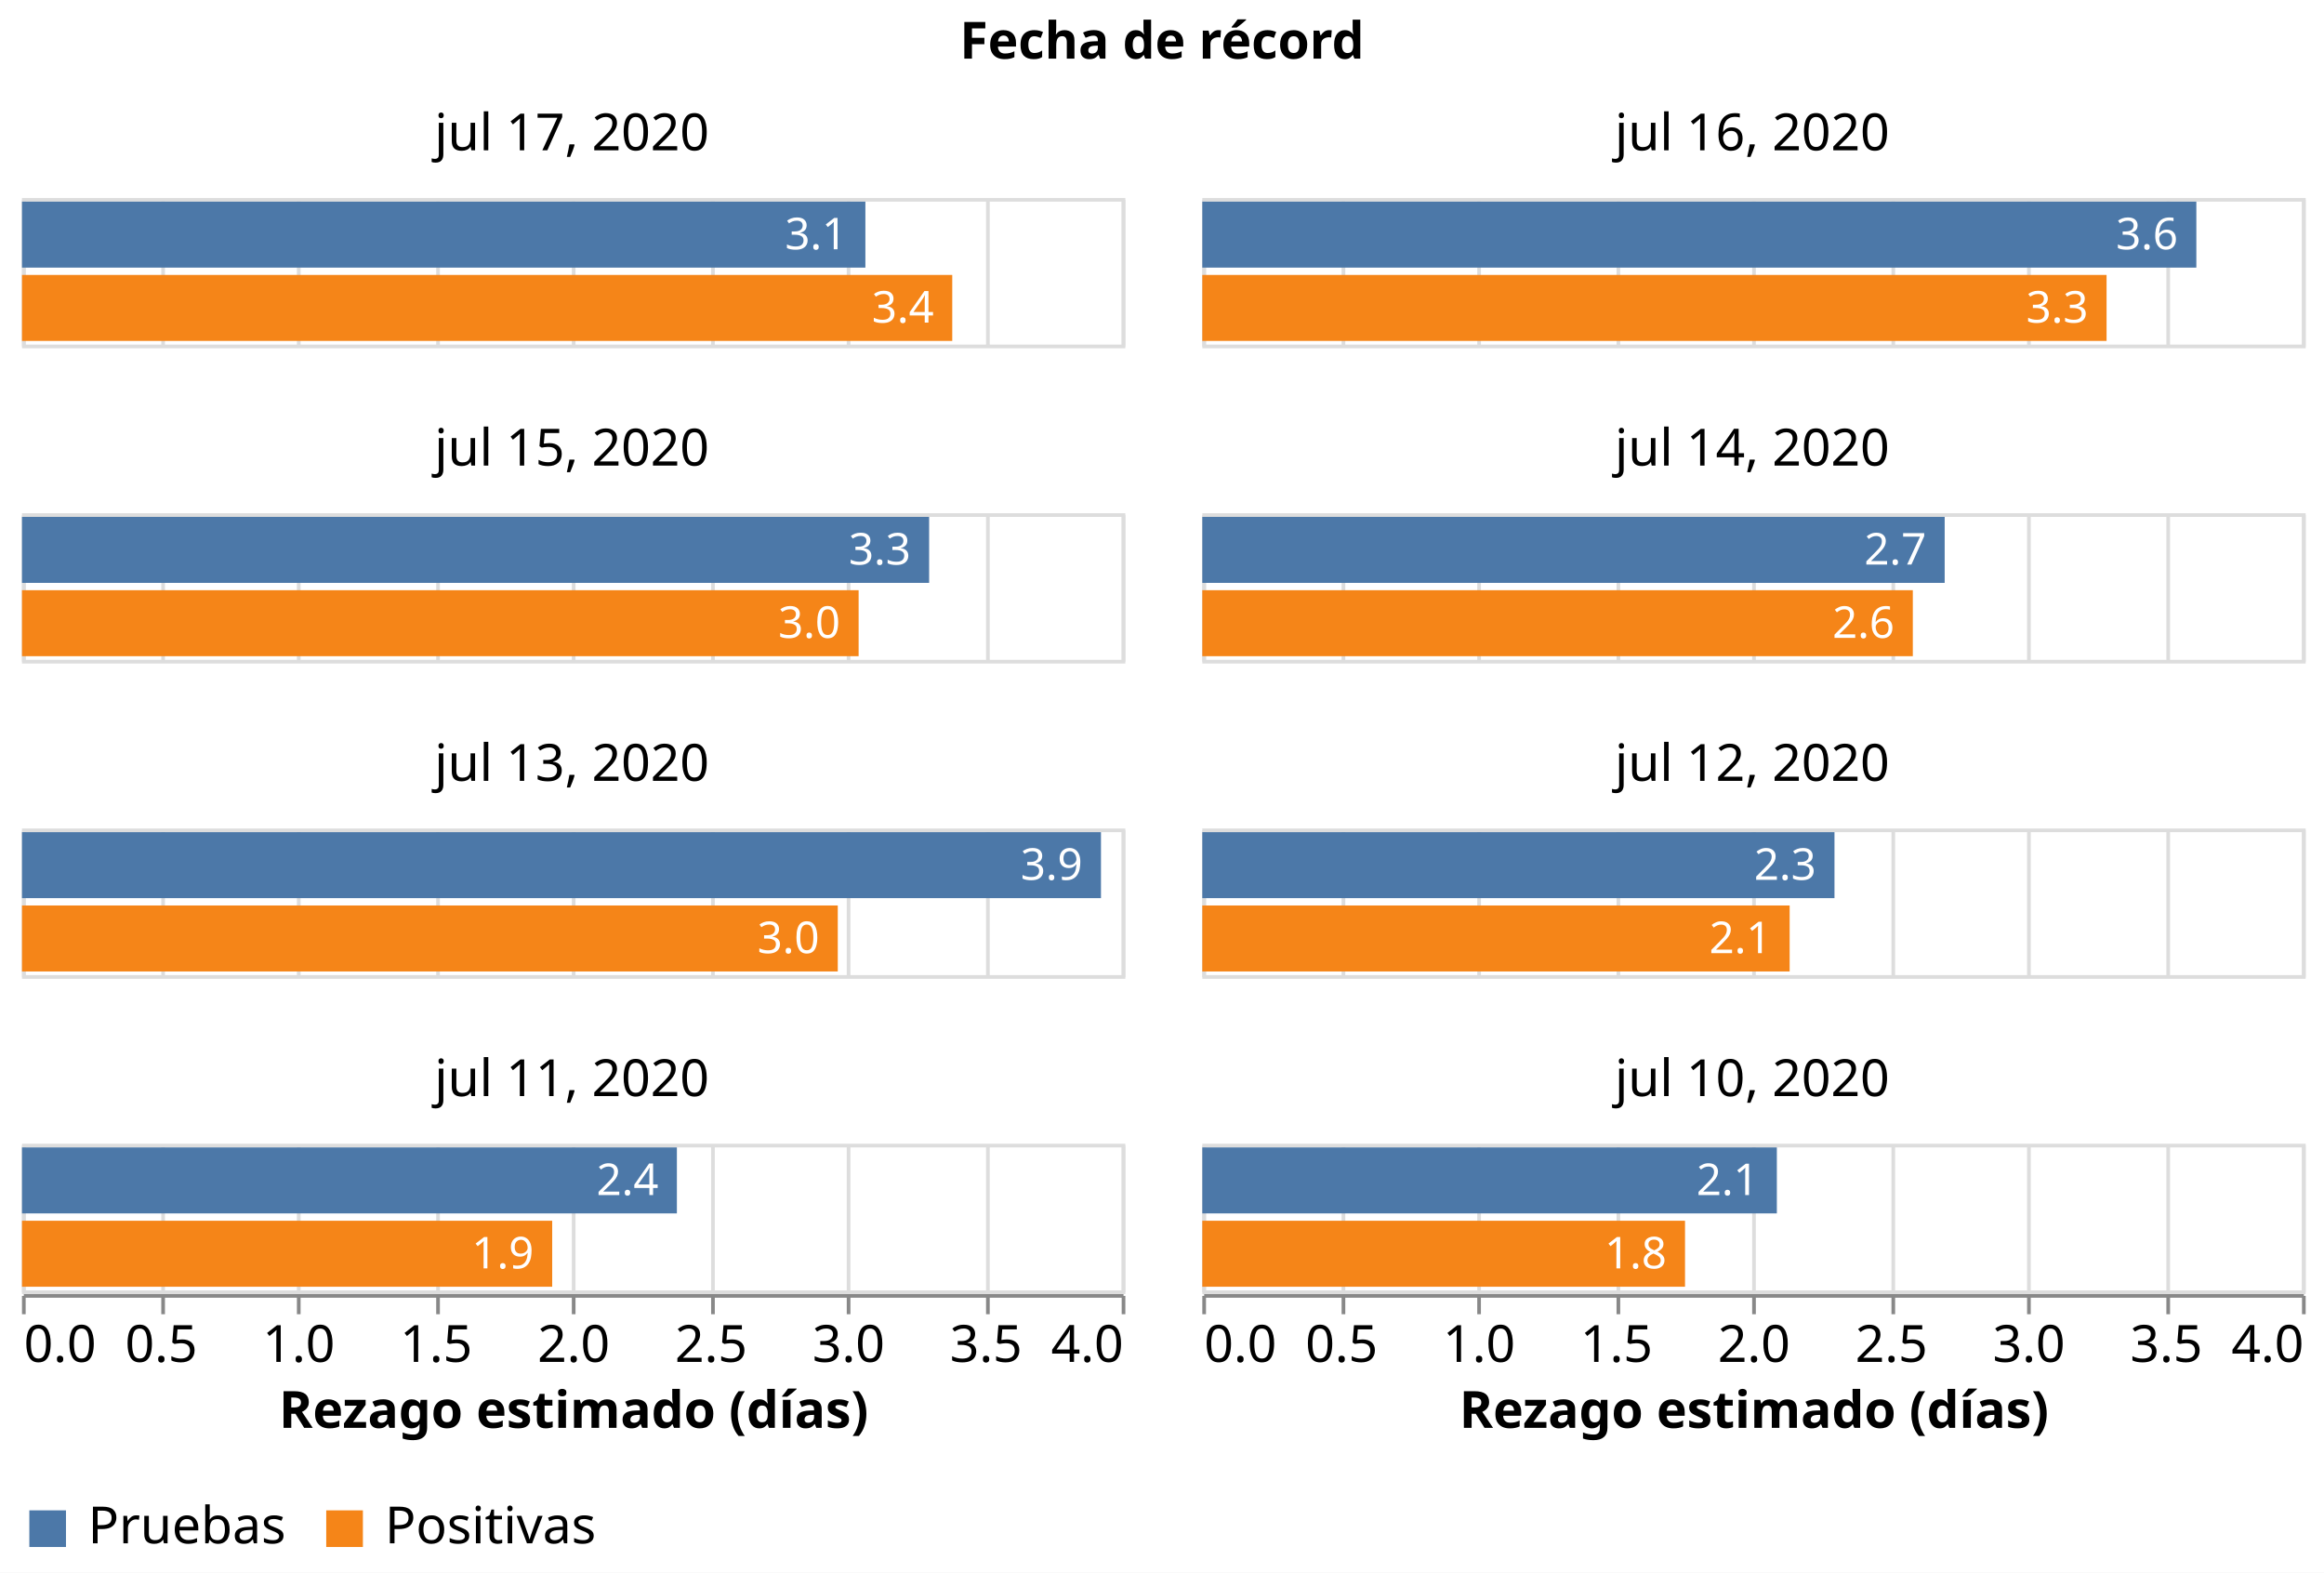
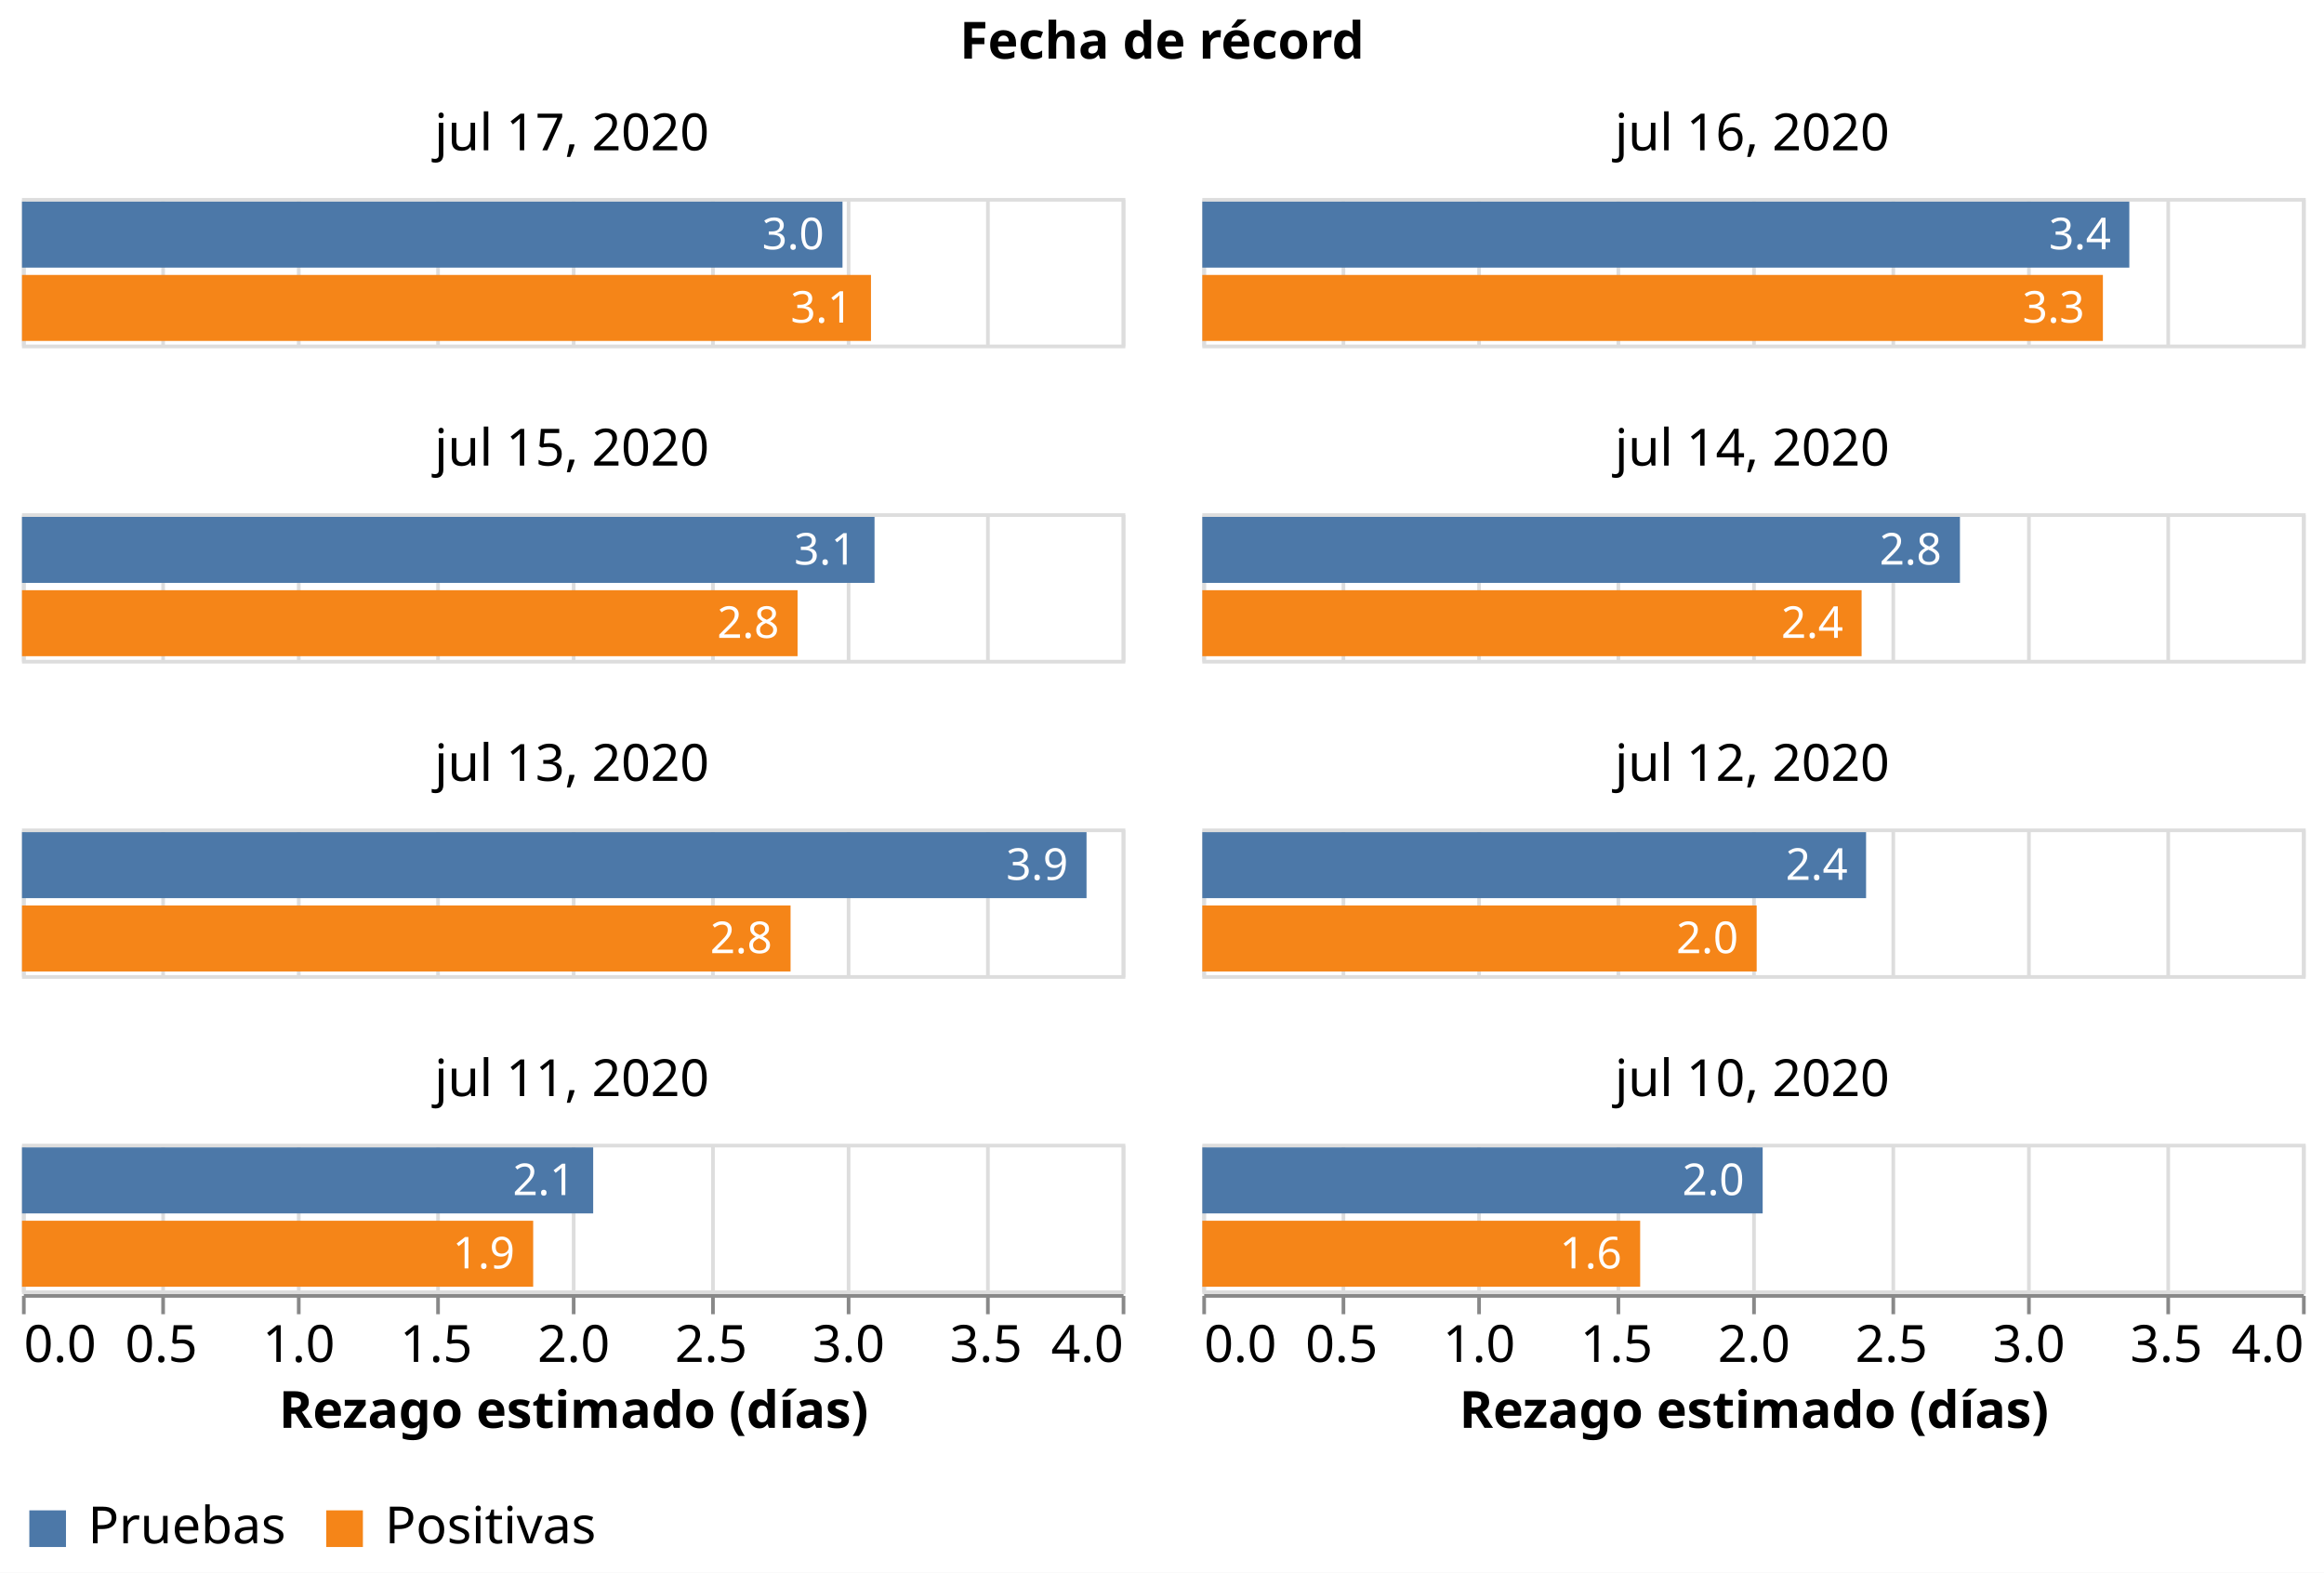
<svg xmlns="http://www.w3.org/2000/svg" class="marks" width="634" height="429" viewBox="0 0 634 429" version="1.1">
  <rect width="634" height="429" style="fill: white;" />
  <g transform="translate(6,54)">
    <g class="mark-group role-frame root">
      <g transform="translate(0,0)">
        <path class="background" d="M0,0h0v0h0Z" style="fill: none;" />
        <g>
          <g class="mark-group role-column-title facet-title">
            <g transform="translate(311,-25)">
              <path class="background" d="M0,0h0v0h0Z" style="fill: none;" />
              <g>
                <g class="mark-group role-title">
                  <g transform="translate(0,-24)">
                    <path class="background" d="M0,0h0v0h0Z" style="pointer-events: none; fill: none;" />
                    <g>
                      <g class="mark-text role-title-text" style="pointer-events: none;">
                        <text text-anchor="middle" transform="translate(0,11)" style="font-family: sans-serif; font-size: 14px; font-weight: bold; fill: #000; opacity: 1;">Fecha de récord</text>
                      </g>
                    </g>
                    <path class="foreground" d="" style="pointer-events: none; display: none; fill: none;" />
                  </g>
                </g>
              </g>
              <path class="foreground" d="" style="display: none; fill: none;" />
            </g>
          </g>
          <g class="mark-group role-column-footer column_footer">
            <g transform="translate(0,299)">
              <path class="background" d="M0,0h300v0h-300Z" style="fill: none;" />
              <g>
                <g class="mark-group role-axis">
                  <g transform="translate(0.5,0.5)">
                    <path class="background" d="M0,0h0v0h0Z" style="pointer-events: none; fill: none;" />
                    <g>
                      <g class="mark-rule role-axis-tick" style="pointer-events: none;">
                        <line transform="translate(0,0)" x2="0" y2="5" style="fill: none; stroke: #888; stroke-width: 1; opacity: 1;" />
                        <line transform="translate(38,0)" x2="0" y2="5" style="fill: none; stroke: #888; stroke-width: 1; opacity: 1;" />
                        <line transform="translate(75,0)" x2="0" y2="5" style="fill: none; stroke: #888; stroke-width: 1; opacity: 1;" />
                        <line transform="translate(113,0)" x2="0" y2="5" style="fill: none; stroke: #888; stroke-width: 1; opacity: 1;" />
                        <line transform="translate(150,0)" x2="0" y2="5" style="fill: none; stroke: #888; stroke-width: 1; opacity: 1;" />
                        <line transform="translate(188,0)" x2="0" y2="5" style="fill: none; stroke: #888; stroke-width: 1; opacity: 1;" />
                        <line transform="translate(225,0)" x2="0" y2="5" style="fill: none; stroke: #888; stroke-width: 1; opacity: 1;" />
                        <line transform="translate(263,0)" x2="0" y2="5" style="fill: none; stroke: #888; stroke-width: 1; opacity: 1;" />
                        <line transform="translate(300,0)" x2="0" y2="5" style="fill: none; stroke: #888; stroke-width: 1; opacity: 1;" />
                      </g>
                      <g class="mark-text role-axis-label" style="pointer-events: none;">
                        <text text-anchor="start" transform="translate(0,18)" style="font-family: sans-serif; font-size: 14px; fill: #000; opacity: 1;">0.0</text>
                        <text text-anchor="middle" transform="translate(37.5,18)" style="font-family: sans-serif; font-size: 14px; fill: #000; opacity: 1;">0.5</text>
                        <text text-anchor="middle" transform="translate(75,18)" style="font-family: sans-serif; font-size: 14px; fill: #000; opacity: 1;">1.0</text>
                        <text text-anchor="middle" transform="translate(112.5,18)" style="font-family: sans-serif; font-size: 14px; fill: #000; opacity: 1;">1.5</text>
                        <text text-anchor="middle" transform="translate(150,18)" style="font-family: sans-serif; font-size: 14px; fill: #000; opacity: 1;">2.0</text>
                        <text text-anchor="middle" transform="translate(187.5,18)" style="font-family: sans-serif; font-size: 14px; fill: #000; opacity: 1;">2.5</text>
                        <text text-anchor="middle" transform="translate(225,18)" style="font-family: sans-serif; font-size: 14px; fill: #000; opacity: 1;">3.0</text>
                        <text text-anchor="middle" transform="translate(262.5,18)" style="font-family: sans-serif; font-size: 14px; fill: #000; opacity: 1;">3.5</text>
                        <text text-anchor="end" transform="translate(300,18)" style="font-family: sans-serif; font-size: 14px; fill: #000; opacity: 1;">4.0</text>
                      </g>
                      <g class="mark-rule role-axis-domain" style="pointer-events: none;">
                        <line transform="translate(0,0)" x2="300" y2="0" style="fill: none; stroke: #888; stroke-width: 1; opacity: 1;" />
                      </g>
                      <g class="mark-text role-axis-title" style="pointer-events: none;">
                        <text text-anchor="middle" transform="translate(150,36)" style="font-family: sans-serif; font-size: 14px; font-weight: bold; fill: #000; opacity: 1;">Rezago estimado (días)</text>
                      </g>
                    </g>
                    <path class="foreground" d="" style="pointer-events: none; display: none; fill: none;" />
                  </g>
                </g>
              </g>
              <path class="foreground" d="" style="display: none; fill: none;" />
            </g>
            <g transform="translate(322,299)">
              <path class="background" d="M0,0h300v0h-300Z" style="fill: none;" />
              <g>
                <g class="mark-group role-axis">
                  <g transform="translate(0.5,0.5)">
                    <path class="background" d="M0,0h0v0h0Z" style="pointer-events: none; fill: none;" />
                    <g>
                      <g class="mark-rule role-axis-tick" style="pointer-events: none;">
                        <line transform="translate(0,0)" x2="0" y2="5" style="fill: none; stroke: #888; stroke-width: 1; opacity: 1;" />
                        <line transform="translate(38,0)" x2="0" y2="5" style="fill: none; stroke: #888; stroke-width: 1; opacity: 1;" />
                        <line transform="translate(75,0)" x2="0" y2="5" style="fill: none; stroke: #888; stroke-width: 1; opacity: 1;" />
                        <line transform="translate(113,0)" x2="0" y2="5" style="fill: none; stroke: #888; stroke-width: 1; opacity: 1;" />
                        <line transform="translate(150,0)" x2="0" y2="5" style="fill: none; stroke: #888; stroke-width: 1; opacity: 1;" />
                        <line transform="translate(188,0)" x2="0" y2="5" style="fill: none; stroke: #888; stroke-width: 1; opacity: 1;" />
                        <line transform="translate(225,0)" x2="0" y2="5" style="fill: none; stroke: #888; stroke-width: 1; opacity: 1;" />
                        <line transform="translate(263,0)" x2="0" y2="5" style="fill: none; stroke: #888; stroke-width: 1; opacity: 1;" />
                        <line transform="translate(300,0)" x2="0" y2="5" style="fill: none; stroke: #888; stroke-width: 1; opacity: 1;" />
                      </g>
                      <g class="mark-text role-axis-label" style="pointer-events: none;">
                        <text text-anchor="start" transform="translate(0,18)" style="font-family: sans-serif; font-size: 14px; fill: #000; opacity: 1;">0.0</text>
                        <text text-anchor="middle" transform="translate(37.5,18)" style="font-family: sans-serif; font-size: 14px; fill: #000; opacity: 1;">0.5</text>
                        <text text-anchor="middle" transform="translate(75,18)" style="font-family: sans-serif; font-size: 14px; fill: #000; opacity: 1;">1.0</text>
                        <text text-anchor="middle" transform="translate(112.5,18)" style="font-family: sans-serif; font-size: 14px; fill: #000; opacity: 1;">1.5</text>
                        <text text-anchor="middle" transform="translate(150,18)" style="font-family: sans-serif; font-size: 14px; fill: #000; opacity: 1;">2.0</text>
                        <text text-anchor="middle" transform="translate(187.5,18)" style="font-family: sans-serif; font-size: 14px; fill: #000; opacity: 1;">2.5</text>
                        <text text-anchor="middle" transform="translate(225,18)" style="font-family: sans-serif; font-size: 14px; fill: #000; opacity: 1;">3.0</text>
                        <text text-anchor="middle" transform="translate(262.5,18)" style="font-family: sans-serif; font-size: 14px; fill: #000; opacity: 1;">3.5</text>
                        <text text-anchor="end" transform="translate(300,18)" style="font-family: sans-serif; font-size: 14px; fill: #000; opacity: 1;">4.0</text>
                      </g>
                      <g class="mark-rule role-axis-domain" style="pointer-events: none;">
                        <line transform="translate(0,0)" x2="300" y2="0" style="fill: none; stroke: #888; stroke-width: 1; opacity: 1;" />
                      </g>
                      <g class="mark-text role-axis-title" style="pointer-events: none;">
                        <text text-anchor="middle" transform="translate(150,36)" style="font-family: sans-serif; font-size: 14px; font-weight: bold; fill: #000; opacity: 1;">Rezago estimado (días)</text>
                      </g>
                    </g>
                    <path class="foreground" d="" style="pointer-events: none; display: none; fill: none;" />
                  </g>
                </g>
              </g>
              <path class="foreground" d="" style="display: none; fill: none;" />
            </g>
          </g>
          <g class="mark-group role-scope cell">
            <g transform="translate(0,0)">
              <path class="background" d="M0.5,0.5h300v40h-300Z" style="fill: none; stroke: #ddd;" />
              <g>
                <g class="mark-group role-axis">
                  <g transform="translate(0.5,40.5)">
                    <path class="background" d="M0,0h0v0h0Z" style="pointer-events: none; fill: none;" />
                    <g>
                      <g class="mark-rule role-axis-grid" style="pointer-events: none;">
                        <line transform="translate(0,0)" x2="0" y2="-40" style="fill: none; stroke: #ddd; stroke-width: 1; opacity: 1;" />
                        <line transform="translate(38,0)" x2="0" y2="-40" style="fill: none; stroke: #ddd; stroke-width: 1; opacity: 1;" />
                        <line transform="translate(75,0)" x2="0" y2="-40" style="fill: none; stroke: #ddd; stroke-width: 1; opacity: 1;" />
                        <line transform="translate(113,0)" x2="0" y2="-40" style="fill: none; stroke: #ddd; stroke-width: 1; opacity: 1;" />
                        <line transform="translate(150,0)" x2="0" y2="-40" style="fill: none; stroke: #ddd; stroke-width: 1; opacity: 1;" />
                        <line transform="translate(188,0)" x2="0" y2="-40" style="fill: none; stroke: #ddd; stroke-width: 1; opacity: 1;" />
                        <line transform="translate(225,0)" x2="0" y2="-40" style="fill: none; stroke: #ddd; stroke-width: 1; opacity: 1;" />
                        <line transform="translate(263,0)" x2="0" y2="-40" style="fill: none; stroke: #ddd; stroke-width: 1; opacity: 1;" />
                        <line transform="translate(300,0)" x2="0" y2="-40" style="fill: none; stroke: #ddd; stroke-width: 1; opacity: 1;" />
                      </g>
                    </g>
                    <path class="foreground" d="" style="pointer-events: none; display: none; fill: none;" />
                  </g>
                </g>
                <g class="mark-rect role-mark child_layer_0_marks">
-                   <path d="M0,1h230.081v18h-230.081Z" style="fill: #4c78a8;" />
-                   <path d="M0,21h253.779v18h-253.779Z" style="fill: #f58518;" />
-                 </g>
-                 <g class="mark-text role-mark child_layer_1_marks">
-                   <text text-anchor="end" transform="translate(225.081,14)" style="font-family: sans-serif; font-size: 12px; fill: white;">3.1</text>
-                   <text text-anchor="end" transform="translate(248.7791,34)" style="font-family: sans-serif; font-size: 12px; fill: white;">3.4</text>
+                   <path d="M0,1h223.84v18h-223.84Z" style="fill: #4c78a8;" />
+                   <path d="M0,21h231.61v18h-231.61Z" style="fill: #f58518;" />
+                 </g>
+                 <g class="mark-text role-mark child_layer_1_marks">
+                   <text text-anchor="end" transform="translate(218.8405,14)" style="font-family: sans-serif; font-size: 12px; fill: white;">3.0</text>
+                   <text text-anchor="end" transform="translate(226.6102,34)" style="font-family: sans-serif; font-size: 12px; fill: white;">3.1</text>
                </g>
                <g class="mark-group role-title">
                  <g transform="translate(150,-24)">
                    <path class="background" d="M0,0h0v0h0Z" style="pointer-events: none; fill: none;" />
                    <g>
                      <g class="mark-text role-title-text" style="pointer-events: none;">
                        <text text-anchor="middle" transform="translate(0,11)" style="font-family: sans-serif; font-size: 14px; fill: #000; opacity: 1;">jul 17, 2020</text>
                      </g>
                    </g>
                    <path class="foreground" d="" style="pointer-events: none; display: none; fill: none;" />
                  </g>
                </g>
              </g>
              <path class="foreground" d="" style="display: none; fill: none;" />
            </g>
            <g transform="translate(322,0)">
              <path class="background" d="M0.5,0.5h300v40h-300Z" style="fill: none; stroke: #ddd;" />
              <g>
                <g class="mark-group role-axis">
                  <g transform="translate(0.5,40.5)">
                    <path class="background" d="M0,0h0v0h0Z" style="pointer-events: none; fill: none;" />
                    <g>
                      <g class="mark-rule role-axis-grid" style="pointer-events: none;">
                        <line transform="translate(0,0)" x2="0" y2="-40" style="fill: none; stroke: #ddd; stroke-width: 1; opacity: 1;" />
                        <line transform="translate(38,0)" x2="0" y2="-40" style="fill: none; stroke: #ddd; stroke-width: 1; opacity: 1;" />
                        <line transform="translate(75,0)" x2="0" y2="-40" style="fill: none; stroke: #ddd; stroke-width: 1; opacity: 1;" />
                        <line transform="translate(113,0)" x2="0" y2="-40" style="fill: none; stroke: #ddd; stroke-width: 1; opacity: 1;" />
                        <line transform="translate(150,0)" x2="0" y2="-40" style="fill: none; stroke: #ddd; stroke-width: 1; opacity: 1;" />
                        <line transform="translate(188,0)" x2="0" y2="-40" style="fill: none; stroke: #ddd; stroke-width: 1; opacity: 1;" />
                        <line transform="translate(225,0)" x2="0" y2="-40" style="fill: none; stroke: #ddd; stroke-width: 1; opacity: 1;" />
                        <line transform="translate(263,0)" x2="0" y2="-40" style="fill: none; stroke: #ddd; stroke-width: 1; opacity: 1;" />
                        <line transform="translate(300,0)" x2="0" y2="-40" style="fill: none; stroke: #ddd; stroke-width: 1; opacity: 1;" />
                      </g>
                    </g>
                    <path class="foreground" d="" style="pointer-events: none; display: none; fill: none;" />
                  </g>
                </g>
                <g class="mark-rect role-mark child_layer_0_marks">
-                   <path d="M0,1h271.175v18h-271.175Z" style="fill: #4c78a8;" />
-                   <path d="M0,21h246.684v18h-246.684Z" style="fill: #f58518;" />
-                 </g>
-                 <g class="mark-text role-mark child_layer_1_marks">
-                   <text text-anchor="end" transform="translate(266.1751,14)" style="font-family: sans-serif; font-size: 12px; fill: white;">3.6</text>
-                   <text text-anchor="end" transform="translate(241.6844,34)" style="font-family: sans-serif; font-size: 12px; fill: white;">3.3</text>
+                   <path d="M0,1h252.891v18h-252.891Z" style="fill: #4c78a8;" />
+                   <path d="M0,21h245.68v18h-245.68Z" style="fill: #f58518;" />
+                 </g>
+                 <g class="mark-text role-mark child_layer_1_marks">
+                   <text text-anchor="end" transform="translate(247.8915,14)" style="font-family: sans-serif; font-size: 12px; fill: white;">3.4</text>
+                   <text text-anchor="end" transform="translate(240.6801,34)" style="font-family: sans-serif; font-size: 12px; fill: white;">3.3</text>
                </g>
                <g class="mark-group role-title">
                  <g transform="translate(150,-24)">
                    <path class="background" d="M0,0h0v0h0Z" style="pointer-events: none; fill: none;" />
                    <g>
                      <g class="mark-text role-title-text" style="pointer-events: none;">
                        <text text-anchor="middle" transform="translate(0,11)" style="font-family: sans-serif; font-size: 14px; fill: #000; opacity: 1;">jul 16, 2020</text>
                      </g>
                    </g>
                    <path class="foreground" d="" style="pointer-events: none; display: none; fill: none;" />
                  </g>
                </g>
              </g>
              <path class="foreground" d="" style="display: none; fill: none;" />
            </g>
            <g transform="translate(0,86)">
              <path class="background" d="M0.5,0.5h300v40h-300Z" style="fill: none; stroke: #ddd;" />
              <g>
                <g class="mark-group role-axis">
                  <g transform="translate(0.5,40.5)">
                    <path class="background" d="M0,0h0v0h0Z" style="pointer-events: none; fill: none;" />
                    <g>
                      <g class="mark-rule role-axis-grid" style="pointer-events: none;">
                        <line transform="translate(0,0)" x2="0" y2="-40" style="fill: none; stroke: #ddd; stroke-width: 1; opacity: 1;" />
                        <line transform="translate(38,0)" x2="0" y2="-40" style="fill: none; stroke: #ddd; stroke-width: 1; opacity: 1;" />
                        <line transform="translate(75,0)" x2="0" y2="-40" style="fill: none; stroke: #ddd; stroke-width: 1; opacity: 1;" />
                        <line transform="translate(113,0)" x2="0" y2="-40" style="fill: none; stroke: #ddd; stroke-width: 1; opacity: 1;" />
                        <line transform="translate(150,0)" x2="0" y2="-40" style="fill: none; stroke: #ddd; stroke-width: 1; opacity: 1;" />
                        <line transform="translate(188,0)" x2="0" y2="-40" style="fill: none; stroke: #ddd; stroke-width: 1; opacity: 1;" />
                        <line transform="translate(225,0)" x2="0" y2="-40" style="fill: none; stroke: #ddd; stroke-width: 1; opacity: 1;" />
                        <line transform="translate(263,0)" x2="0" y2="-40" style="fill: none; stroke: #ddd; stroke-width: 1; opacity: 1;" />
                        <line transform="translate(300,0)" x2="0" y2="-40" style="fill: none; stroke: #ddd; stroke-width: 1; opacity: 1;" />
                      </g>
                    </g>
                    <path class="foreground" d="" style="pointer-events: none; display: none; fill: none;" />
                  </g>
                </g>
                <g class="mark-rect role-mark child_layer_0_marks">
-                   <path d="M0,1h247.471v18h-247.471Z" style="fill: #4c78a8;" />
-                   <path d="M0,21h228.237v18h-228.237Z" style="fill: #f58518;" />
-                 </g>
-                 <g class="mark-text role-mark child_layer_1_marks">
-                   <text text-anchor="end" transform="translate(242.4708,14)" style="font-family: sans-serif; font-size: 12px; fill: white;">3.3</text>
-                   <text text-anchor="end" transform="translate(223.2374,34)" style="font-family: sans-serif; font-size: 12px; fill: white;">3.0</text>
+                   <path d="M0,1h232.577v18h-232.577Z" style="fill: #4c78a8;" />
+                   <path d="M0,21h211.579v18h-211.579Z" style="fill: #f58518;" />
+                 </g>
+                 <g class="mark-text role-mark child_layer_1_marks">
+                   <text text-anchor="end" transform="translate(227.577,14)" style="font-family: sans-serif; font-size: 12px; fill: white;">3.1</text>
+                   <text text-anchor="end" transform="translate(206.5789,34)" style="font-family: sans-serif; font-size: 12px; fill: white;">2.8</text>
                </g>
                <g class="mark-group role-title">
                  <g transform="translate(150,-24)">
                    <path class="background" d="M0,0h0v0h0Z" style="pointer-events: none; fill: none;" />
                    <g>
                      <g class="mark-text role-title-text" style="pointer-events: none;">
                        <text text-anchor="middle" transform="translate(0,11)" style="font-family: sans-serif; font-size: 14px; fill: #000; opacity: 1;">jul 15, 2020</text>
                      </g>
                    </g>
                    <path class="foreground" d="" style="pointer-events: none; display: none; fill: none;" />
                  </g>
                </g>
              </g>
              <path class="foreground" d="" style="display: none; fill: none;" />
            </g>
            <g transform="translate(322,86)">
              <path class="background" d="M0.5,0.5h300v40h-300Z" style="fill: none; stroke: #ddd;" />
              <g>
                <g class="mark-group role-axis">
                  <g transform="translate(0.5,40.5)">
                    <path class="background" d="M0,0h0v0h0Z" style="pointer-events: none; fill: none;" />
                    <g>
                      <g class="mark-rule role-axis-grid" style="pointer-events: none;">
                        <line transform="translate(0,0)" x2="0" y2="-40" style="fill: none; stroke: #ddd; stroke-width: 1; opacity: 1;" />
                        <line transform="translate(38,0)" x2="0" y2="-40" style="fill: none; stroke: #ddd; stroke-width: 1; opacity: 1;" />
                        <line transform="translate(75,0)" x2="0" y2="-40" style="fill: none; stroke: #ddd; stroke-width: 1; opacity: 1;" />
                        <line transform="translate(113,0)" x2="0" y2="-40" style="fill: none; stroke: #ddd; stroke-width: 1; opacity: 1;" />
                        <line transform="translate(150,0)" x2="0" y2="-40" style="fill: none; stroke: #ddd; stroke-width: 1; opacity: 1;" />
                        <line transform="translate(188,0)" x2="0" y2="-40" style="fill: none; stroke: #ddd; stroke-width: 1; opacity: 1;" />
                        <line transform="translate(225,0)" x2="0" y2="-40" style="fill: none; stroke: #ddd; stroke-width: 1; opacity: 1;" />
                        <line transform="translate(263,0)" x2="0" y2="-40" style="fill: none; stroke: #ddd; stroke-width: 1; opacity: 1;" />
                        <line transform="translate(300,0)" x2="0" y2="-40" style="fill: none; stroke: #ddd; stroke-width: 1; opacity: 1;" />
                      </g>
                    </g>
                    <path class="foreground" d="" style="pointer-events: none; display: none; fill: none;" />
                  </g>
                </g>
                <g class="mark-rect role-mark child_layer_0_marks">
-                   <path d="M0,1h202.517v18h-202.517Z" style="fill: #4c78a8;" />
-                   <path d="M0,21h193.828v18h-193.828Z" style="fill: #f58518;" />
-                 </g>
-                 <g class="mark-text role-mark child_layer_1_marks">
-                   <text text-anchor="end" transform="translate(197.5166,14)" style="font-family: sans-serif; font-size: 12px; fill: white;">2.7</text>
-                   <text text-anchor="end" transform="translate(188.8281,34)" style="font-family: sans-serif; font-size: 12px; fill: white;">2.6</text>
+                   <path d="M0,1h206.685v18h-206.685Z" style="fill: #4c78a8;" />
+                   <path d="M0,21h179.857v18h-179.857Z" style="fill: #f58518;" />
+                 </g>
+                 <g class="mark-text role-mark child_layer_1_marks">
+                   <text text-anchor="end" transform="translate(201.6851,14)" style="font-family: sans-serif; font-size: 12px; fill: white;">2.8</text>
+                   <text text-anchor="end" transform="translate(174.8567,34)" style="font-family: sans-serif; font-size: 12px; fill: white;">2.4</text>
                </g>
                <g class="mark-group role-title">
                  <g transform="translate(150,-24)">
                    <path class="background" d="M0,0h0v0h0Z" style="pointer-events: none; fill: none;" />
                    <g>
                      <g class="mark-text role-title-text" style="pointer-events: none;">
                        <text text-anchor="middle" transform="translate(0,11)" style="font-family: sans-serif; font-size: 14px; fill: #000; opacity: 1;">jul 14, 2020</text>
                      </g>
                    </g>
                    <path class="foreground" d="" style="pointer-events: none; display: none; fill: none;" />
                  </g>
                </g>
              </g>
              <path class="foreground" d="" style="display: none; fill: none;" />
            </g>
            <g transform="translate(0,172)">
              <path class="background" d="M0.5,0.5h300v40h-300Z" style="fill: none; stroke: #ddd;" />
              <g>
                <g class="mark-group role-axis">
                  <g transform="translate(0.5,40.5)">
                    <path class="background" d="M0,0h0v0h0Z" style="pointer-events: none; fill: none;" />
                    <g>
                      <g class="mark-rule role-axis-grid" style="pointer-events: none;">
                        <line transform="translate(0,0)" x2="0" y2="-40" style="fill: none; stroke: #ddd; stroke-width: 1; opacity: 1;" />
                        <line transform="translate(38,0)" x2="0" y2="-40" style="fill: none; stroke: #ddd; stroke-width: 1; opacity: 1;" />
                        <line transform="translate(75,0)" x2="0" y2="-40" style="fill: none; stroke: #ddd; stroke-width: 1; opacity: 1;" />
                        <line transform="translate(113,0)" x2="0" y2="-40" style="fill: none; stroke: #ddd; stroke-width: 1; opacity: 1;" />
                        <line transform="translate(150,0)" x2="0" y2="-40" style="fill: none; stroke: #ddd; stroke-width: 1; opacity: 1;" />
                        <line transform="translate(188,0)" x2="0" y2="-40" style="fill: none; stroke: #ddd; stroke-width: 1; opacity: 1;" />
                        <line transform="translate(225,0)" x2="0" y2="-40" style="fill: none; stroke: #ddd; stroke-width: 1; opacity: 1;" />
                        <line transform="translate(263,0)" x2="0" y2="-40" style="fill: none; stroke: #ddd; stroke-width: 1; opacity: 1;" />
                        <line transform="translate(300,0)" x2="0" y2="-40" style="fill: none; stroke: #ddd; stroke-width: 1; opacity: 1;" />
                      </g>
                    </g>
                    <path class="foreground" d="" style="pointer-events: none; display: none; fill: none;" />
                  </g>
                </g>
                <g class="mark-rect role-mark child_layer_0_marks">
-                   <path d="M0,1h294.35v18h-294.35Z" style="fill: #4c78a8;" />
-                   <path d="M0,21h222.549v18h-222.549Z" style="fill: #f58518;" />
-                 </g>
-                 <g class="mark-text role-mark child_layer_1_marks">
-                   <text text-anchor="end" transform="translate(289.3497,14)" style="font-family: sans-serif; font-size: 12px; fill: white;">3.9</text>
-                   <text text-anchor="end" transform="translate(217.549,34)" style="font-family: sans-serif; font-size: 12px; fill: white;">3.0</text>
+                   <path d="M0,1h290.413v18h-290.413Z" style="fill: #4c78a8;" />
+                   <path d="M0,21h209.672v18h-209.672Z" style="fill: #f58518;" />
+                 </g>
+                 <g class="mark-text role-mark child_layer_1_marks">
+                   <text text-anchor="end" transform="translate(285.4127,14)" style="font-family: sans-serif; font-size: 12px; fill: white;">3.9</text>
+                   <text text-anchor="end" transform="translate(204.6715,34)" style="font-family: sans-serif; font-size: 12px; fill: white;">2.8</text>
                </g>
                <g class="mark-group role-title">
                  <g transform="translate(150,-24)">
                    <path class="background" d="M0,0h0v0h0Z" style="pointer-events: none; fill: none;" />
                    <g>
                      <g class="mark-text role-title-text" style="pointer-events: none;">
                        <text text-anchor="middle" transform="translate(0,11)" style="font-family: sans-serif; font-size: 14px; fill: #000; opacity: 1;">jul 13, 2020</text>
                      </g>
                    </g>
                    <path class="foreground" d="" style="pointer-events: none; display: none; fill: none;" />
                  </g>
                </g>
              </g>
              <path class="foreground" d="" style="display: none; fill: none;" />
            </g>
            <g transform="translate(322,172)">
              <path class="background" d="M0.5,0.5h300v40h-300Z" style="fill: none; stroke: #ddd;" />
              <g>
                <g class="mark-group role-axis">
                  <g transform="translate(0.5,40.5)">
                    <path class="background" d="M0,0h0v0h0Z" style="pointer-events: none; fill: none;" />
                    <g>
                      <g class="mark-rule role-axis-grid" style="pointer-events: none;">
                        <line transform="translate(0,0)" x2="0" y2="-40" style="fill: none; stroke: #ddd; stroke-width: 1; opacity: 1;" />
                        <line transform="translate(38,0)" x2="0" y2="-40" style="fill: none; stroke: #ddd; stroke-width: 1; opacity: 1;" />
                        <line transform="translate(75,0)" x2="0" y2="-40" style="fill: none; stroke: #ddd; stroke-width: 1; opacity: 1;" />
                        <line transform="translate(113,0)" x2="0" y2="-40" style="fill: none; stroke: #ddd; stroke-width: 1; opacity: 1;" />
                        <line transform="translate(150,0)" x2="0" y2="-40" style="fill: none; stroke: #ddd; stroke-width: 1; opacity: 1;" />
                        <line transform="translate(188,0)" x2="0" y2="-40" style="fill: none; stroke: #ddd; stroke-width: 1; opacity: 1;" />
                        <line transform="translate(225,0)" x2="0" y2="-40" style="fill: none; stroke: #ddd; stroke-width: 1; opacity: 1;" />
                        <line transform="translate(263,0)" x2="0" y2="-40" style="fill: none; stroke: #ddd; stroke-width: 1; opacity: 1;" />
                        <line transform="translate(300,0)" x2="0" y2="-40" style="fill: none; stroke: #ddd; stroke-width: 1; opacity: 1;" />
                      </g>
                    </g>
                    <path class="foreground" d="" style="pointer-events: none; display: none; fill: none;" />
                  </g>
                </g>
                <g class="mark-rect role-mark child_layer_0_marks">
-                   <path d="M0,1h172.455v18h-172.455Z" style="fill: #4c78a8;" />
-                   <path d="M0,21h160.227v18h-160.227Z" style="fill: #f58518;" />
-                 </g>
-                 <g class="mark-text role-mark child_layer_1_marks">
-                   <text text-anchor="end" transform="translate(167.4548,14)" style="font-family: sans-serif; font-size: 12px; fill: white;">2.3</text>
-                   <text text-anchor="end" transform="translate(155.2273,34)" style="font-family: sans-serif; font-size: 12px; fill: white;">2.1</text>
+                   <path d="M0,1h181.075v18h-181.075Z" style="fill: #4c78a8;" />
+                   <path d="M0,21h151.23v18h-151.23Z" style="fill: #f58518;" />
+                 </g>
+                 <g class="mark-text role-mark child_layer_1_marks">
+                   <text text-anchor="end" transform="translate(176.0753,14)" style="font-family: sans-serif; font-size: 12px; fill: white;">2.4</text>
+                   <text text-anchor="end" transform="translate(146.2295,34)" style="font-family: sans-serif; font-size: 12px; fill: white;">2.0</text>
                </g>
                <g class="mark-group role-title">
                  <g transform="translate(150,-24)">
                    <path class="background" d="M0,0h0v0h0Z" style="pointer-events: none; fill: none;" />
                    <g>
                      <g class="mark-text role-title-text" style="pointer-events: none;">
                        <text text-anchor="middle" transform="translate(0,11)" style="font-family: sans-serif; font-size: 14px; fill: #000; opacity: 1;">jul 12, 2020</text>
                      </g>
                    </g>
                    <path class="foreground" d="" style="pointer-events: none; display: none; fill: none;" />
                  </g>
                </g>
              </g>
              <path class="foreground" d="" style="display: none; fill: none;" />
            </g>
            <g transform="translate(0,258)">
              <path class="background" d="M0.5,0.5h300v40h-300Z" style="fill: none; stroke: #ddd;" />
              <g>
                <g class="mark-group role-axis">
                  <g transform="translate(0.5,40.5)">
                    <path class="background" d="M0,0h0v0h0Z" style="pointer-events: none; fill: none;" />
                    <g>
                      <g class="mark-rule role-axis-grid" style="pointer-events: none;">
                        <line transform="translate(0,0)" x2="0" y2="-40" style="fill: none; stroke: #ddd; stroke-width: 1; opacity: 1;" />
                        <line transform="translate(38,0)" x2="0" y2="-40" style="fill: none; stroke: #ddd; stroke-width: 1; opacity: 1;" />
                        <line transform="translate(75,0)" x2="0" y2="-40" style="fill: none; stroke: #ddd; stroke-width: 1; opacity: 1;" />
                        <line transform="translate(113,0)" x2="0" y2="-40" style="fill: none; stroke: #ddd; stroke-width: 1; opacity: 1;" />
                        <line transform="translate(150,0)" x2="0" y2="-40" style="fill: none; stroke: #ddd; stroke-width: 1; opacity: 1;" />
                        <line transform="translate(188,0)" x2="0" y2="-40" style="fill: none; stroke: #ddd; stroke-width: 1; opacity: 1;" />
                        <line transform="translate(225,0)" x2="0" y2="-40" style="fill: none; stroke: #ddd; stroke-width: 1; opacity: 1;" />
                        <line transform="translate(263,0)" x2="0" y2="-40" style="fill: none; stroke: #ddd; stroke-width: 1; opacity: 1;" />
                        <line transform="translate(300,0)" x2="0" y2="-40" style="fill: none; stroke: #ddd; stroke-width: 1; opacity: 1;" />
                      </g>
                    </g>
                    <path class="foreground" d="" style="pointer-events: none; display: none; fill: none;" />
                  </g>
                </g>
                <g class="mark-rect role-mark child_layer_0_marks">
-                   <path d="M0,1h178.658v18h-178.658Z" style="fill: #4c78a8;" />
-                   <path d="M0,21h144.643v18h-144.643Z" style="fill: #f58518;" />
-                 </g>
-                 <g class="mark-text role-mark child_layer_1_marks">
-                   <text text-anchor="end" transform="translate(173.6582,14)" style="font-family: sans-serif; font-size: 12px; fill: white;">2.4</text>
-                   <text text-anchor="end" transform="translate(139.6429,34)" style="font-family: sans-serif; font-size: 12px; fill: white;">1.9</text>
+                   <path d="M0,1h155.824v18h-155.824Z" style="fill: #4c78a8;" />
+                   <path d="M0,21h139.453v18h-139.453Z" style="fill: #f58518;" />
+                 </g>
+                 <g class="mark-text role-mark child_layer_1_marks">
+                   <text text-anchor="end" transform="translate(150.8243,14)" style="font-family: sans-serif; font-size: 12px; fill: white;">2.1</text>
+                   <text text-anchor="end" transform="translate(134.4531,34)" style="font-family: sans-serif; font-size: 12px; fill: white;">1.9</text>
                </g>
                <g class="mark-group role-title">
                  <g transform="translate(150,-24)">
                    <path class="background" d="M0,0h0v0h0Z" style="pointer-events: none; fill: none;" />
                    <g>
                      <g class="mark-text role-title-text" style="pointer-events: none;">
                        <text text-anchor="middle" transform="translate(0,11)" style="font-family: sans-serif; font-size: 14px; fill: #000; opacity: 1;">jul 11, 2020</text>
                      </g>
                    </g>
                    <path class="foreground" d="" style="pointer-events: none; display: none; fill: none;" />
                  </g>
                </g>
              </g>
              <path class="foreground" d="" style="display: none; fill: none;" />
            </g>
            <g transform="translate(322,258)">
              <path class="background" d="M0.5,0.5h300v40h-300Z" style="fill: none; stroke: #ddd;" />
              <g>
                <g class="mark-group role-axis">
                  <g transform="translate(0.5,40.5)">
                    <path class="background" d="M0,0h0v0h0Z" style="pointer-events: none; fill: none;" />
                    <g>
                      <g class="mark-rule role-axis-grid" style="pointer-events: none;">
                        <line transform="translate(0,0)" x2="0" y2="-40" style="fill: none; stroke: #ddd; stroke-width: 1; opacity: 1;" />
                        <line transform="translate(38,0)" x2="0" y2="-40" style="fill: none; stroke: #ddd; stroke-width: 1; opacity: 1;" />
                        <line transform="translate(75,0)" x2="0" y2="-40" style="fill: none; stroke: #ddd; stroke-width: 1; opacity: 1;" />
                        <line transform="translate(113,0)" x2="0" y2="-40" style="fill: none; stroke: #ddd; stroke-width: 1; opacity: 1;" />
                        <line transform="translate(150,0)" x2="0" y2="-40" style="fill: none; stroke: #ddd; stroke-width: 1; opacity: 1;" />
                        <line transform="translate(188,0)" x2="0" y2="-40" style="fill: none; stroke: #ddd; stroke-width: 1; opacity: 1;" />
                        <line transform="translate(225,0)" x2="0" y2="-40" style="fill: none; stroke: #ddd; stroke-width: 1; opacity: 1;" />
                        <line transform="translate(263,0)" x2="0" y2="-40" style="fill: none; stroke: #ddd; stroke-width: 1; opacity: 1;" />
                        <line transform="translate(300,0)" x2="0" y2="-40" style="fill: none; stroke: #ddd; stroke-width: 1; opacity: 1;" />
                      </g>
                    </g>
                    <path class="foreground" d="" style="pointer-events: none; display: none; fill: none;" />
                  </g>
                </g>
                <g class="mark-rect role-mark child_layer_0_marks">
-                   <path d="M0,1h156.736v18h-156.736Z" style="fill: #4c78a8;" />
-                   <path d="M0,21h131.682v18h-131.682Z" style="fill: #f58518;" />
-                 </g>
-                 <g class="mark-text role-mark child_layer_1_marks">
-                   <text text-anchor="end" transform="translate(151.7358,14)" style="font-family: sans-serif; font-size: 12px; fill: white;">2.1</text>
-                   <text text-anchor="end" transform="translate(126.682,34)" style="font-family: sans-serif; font-size: 12px; fill: white;">1.8</text>
+                   <path d="M0,1h152.866v18h-152.866Z" style="fill: #4c78a8;" />
+                   <path d="M0,21h119.444v18h-119.444Z" style="fill: #f58518;" />
+                 </g>
+                 <g class="mark-text role-mark child_layer_1_marks">
+                   <text text-anchor="end" transform="translate(147.8658,14)" style="font-family: sans-serif; font-size: 12px; fill: white;">2.0</text>
+                   <text text-anchor="end" transform="translate(114.4444,34)" style="font-family: sans-serif; font-size: 12px; fill: white;">1.6</text>
                </g>
                <g class="mark-group role-title">
                  <g transform="translate(150,-24)">
                    <path class="background" d="M0,0h0v0h0Z" style="pointer-events: none; fill: none;" />
                    <g>
                      <g class="mark-text role-title-text" style="pointer-events: none;">
                        <text text-anchor="middle" transform="translate(0,11)" style="font-family: sans-serif; font-size: 14px; fill: #000; opacity: 1;">jul 10, 2020</text>
                      </g>
                    </g>
                    <path class="foreground" d="" style="pointer-events: none; display: none; fill: none;" />
                  </g>
                </g>
              </g>
              <path class="foreground" d="" style="display: none; fill: none;" />
            </g>
          </g>
          <g class="mark-group role-legend">
            <g transform="translate(0,356)">
              <path class="background" d="M0,0h156v14h-156Z" style="pointer-events: none; fill: none;" />
              <g>
                <g class="mark-group role-legend-entry">
                  <g transform="translate(0,0)">
                    <path class="background" d="M0,0h0v0h0Z" style="pointer-events: none; fill: none;" />
                    <g>
                      <g class="mark-group role-scope">
                        <g transform="translate(0,0)">
                          <path class="background" d="M0,0h70.145v14h-70.145Z" style="pointer-events: none; fill: none; opacity: 1;" />
                          <g>
                            <g class="mark-symbol role-legend-symbol" style="pointer-events: none;">
                              <path transform="translate(7,7)" d="M-5,-5h10v10h-10Z" style="fill: #4c78a8; stroke-width: 1.5; opacity: 1;" />
                            </g>
                            <g class="mark-text role-legend-label" style="pointer-events: none;">
                              <text text-anchor="start" transform="translate(18,11)" style="font-family: sans-serif; font-size: 14px; fill: #000; opacity: 1;">Pruebas</text>
                            </g>
                          </g>
                          <path class="foreground" d="" style="pointer-events: none; display: none; fill: none;" />
                        </g>
                        <g transform="translate(81,0)">
                          <path class="background" d="M0,0h74.021v14h-74.021Z" style="pointer-events: none; fill: none; opacity: 1;" />
                          <g>
                            <g class="mark-symbol role-legend-symbol" style="pointer-events: none;">
                              <path transform="translate(7,7)" d="M-5,-5h10v10h-10Z" style="fill: #f58518; stroke-width: 1.5; opacity: 1;" />
                            </g>
                            <g class="mark-text role-legend-label" style="pointer-events: none;">
                              <text text-anchor="start" transform="translate(18,11)" style="font-family: sans-serif; font-size: 14px; fill: #000; opacity: 1;">Positivas</text>
                            </g>
                          </g>
                          <path class="foreground" d="" style="pointer-events: none; display: none; fill: none;" />
                        </g>
                      </g>
                    </g>
                    <path class="foreground" d="" style="pointer-events: none; display: none; fill: none;" />
                  </g>
                </g>
              </g>
              <path class="foreground" d="" style="pointer-events: none; display: none; fill: none;" />
            </g>
          </g>
        </g>
        <path class="foreground" d="" style="display: none; fill: none;" />
      </g>
    </g>
  </g>
</svg>
